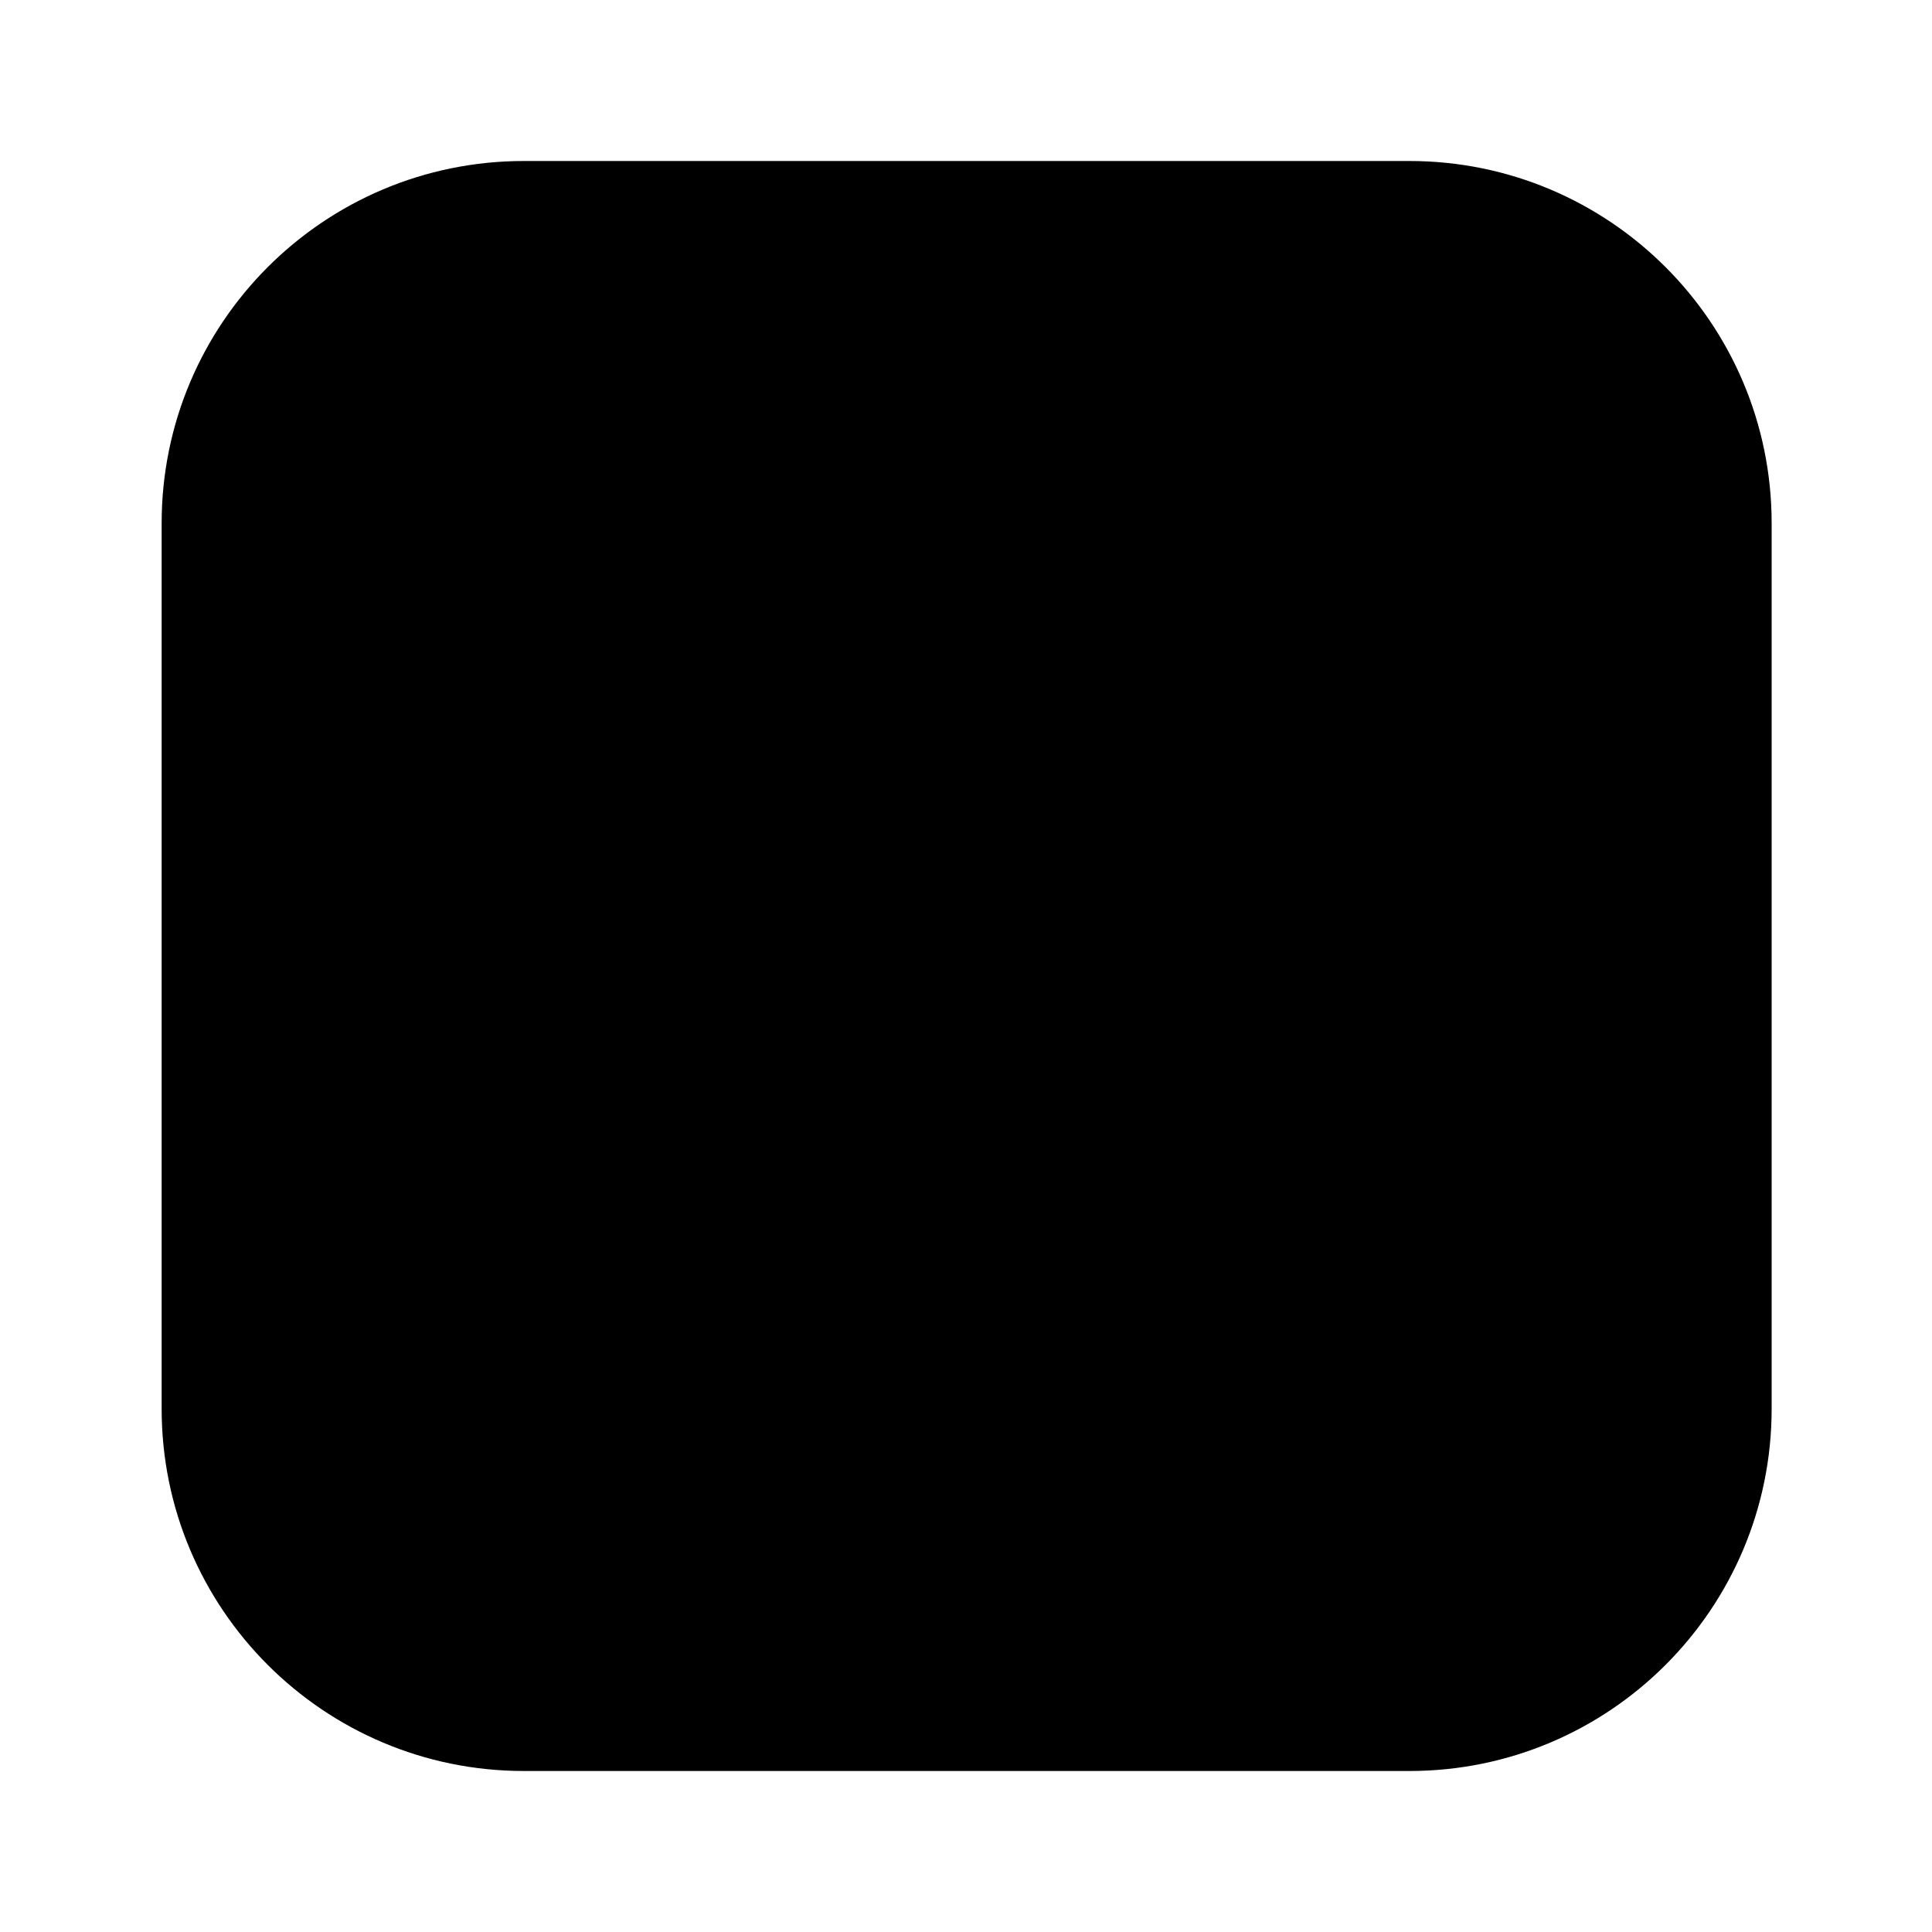
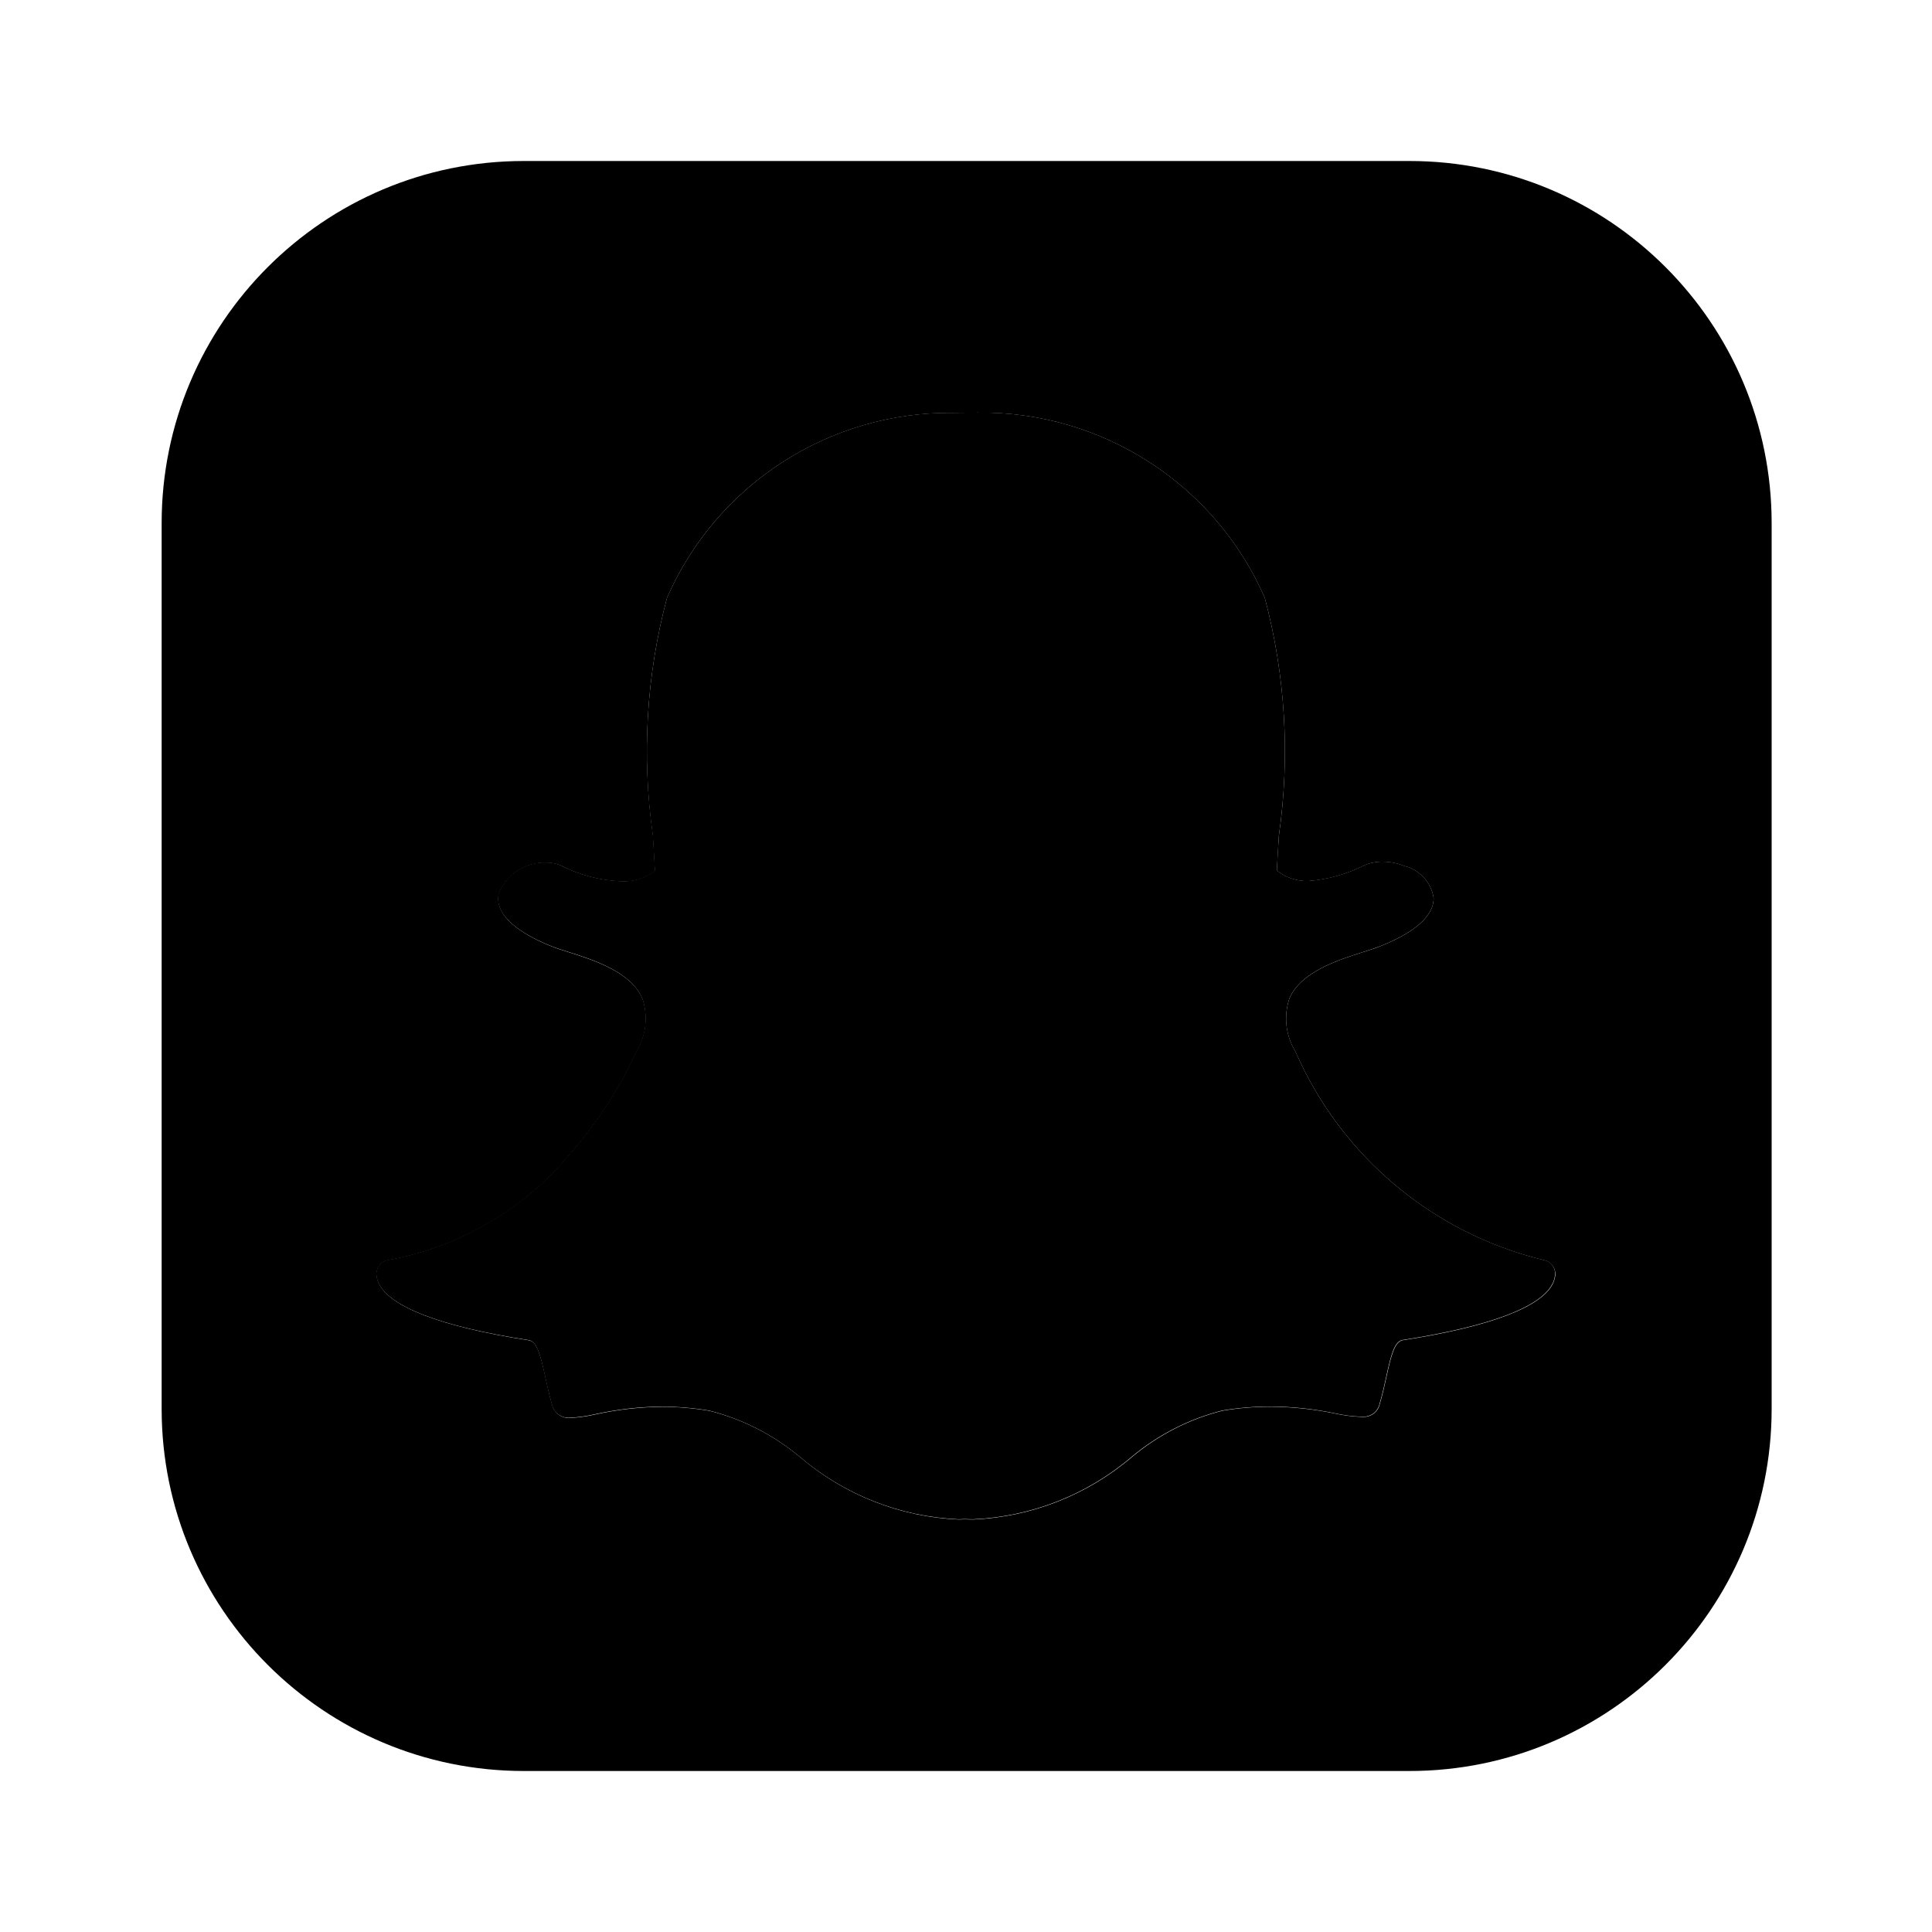
- <svg xmlns="http://www.w3.org/2000/svg" viewBox="0 0 24 24">
-   <g data-name="Brand Logos">
-     <rect width="20" height="20" x="2.008" y="2" class="uim-primary" rx="4.5" />
-     <path class="uim-tertiary" d="M19.174,15.652A4.522,4.522,0,0,1,16.095,13.07l-.004-.009a.784.784,0,0,1-.075-.657c.141-.332.607-.48.916-.578.077-.024.15-.048.207-.07.559-.221.672-.449.669-.602a.485.485,0,0,0-.367-.398l-.004-.002a.694.694,0,0,0-.261-.05.552.552,0,0,0-.229.045,1.86,1.86,0,0,1-.699.195.602.602,0,0,1-.388-.13c.007-.124.015-.253.023-.388l.003-.048a7.398,7.398,0,0,0-.176-2.954,3.843,3.843,0,0,0-3.568-2.299l-.295.003A3.837,3.837,0,0,0,8.286,7.426a7.388,7.388,0,0,0-.177,2.952q.014.219.026.438a.621.621,0,0,1-.427.131,1.796,1.796,0,0,1-.742-.196.421.421,0,0,0-.18-.036.611.611,0,0,0-.594.39c-.06.315.39.544.664.652.058.023.13.046.207.07.309.098.775.246.916.578a.785.785,0,0,1-.075.657l-.004.008a5.145,5.145,0,0,1-.783,1.217,3.818,3.818,0,0,1-2.295,1.365.176.176,0,0,0-.147.183.278.278,0,0,0,.023.095c.129.301.775.55,1.869.718.102.016.146.182.205.456.024.109.049.223.083.34a.214.214,0,0,0,.234.168,1.821,1.821,0,0,0,.311-.045,4.047,4.047,0,0,1,.82-.093,3.633,3.633,0,0,1,.591.05,2.84,2.84,0,0,1,1.124.574,3.253,3.253,0,0,0,1.969.776c.025,0,.049-.001.073-.003.03.001.07.003.111.003a3.257,3.257,0,0,0,1.971-.777,2.836,2.836,0,0,1,1.123-.574,3.637,3.637,0,0,1,.592-.05,4.097,4.097,0,0,1,.82.087,1.746,1.746,0,0,0,.311.039h.017a.204.204,0,0,0,.216-.162c.034-.116.059-.226.083-.338.059-.272.102-.438.205-.453,1.094-.169,1.74-.417,1.868-.717a.28.28,0,0,0,.023-.096A.176.176,0,0,0,19.174,15.652Z" />
-   </g>
+ <svg xmlns="http://www.w3.org/2000/svg" enable-background="new 0 0 24 24" viewBox="0 0 24 24">
+   <path class="uim-tertiary" d="M19.174,15.652c-1.373-0.333-2.512-1.288-3.078-2.582l-0.004-0.009c-0.121-0.197-0.148-0.438-0.075-0.657c0.141-0.332,0.607-0.48,0.916-0.578c0.077-0.024,0.15-0.048,0.207-0.07c0.559-0.221,0.672-0.449,0.669-0.602c-0.03-0.195-0.175-0.352-0.367-0.398l-0.004-0.002c-0.083-0.033-0.172-0.05-0.261-0.05c-0.079-0.001-0.157,0.014-0.229,0.045c-0.218,0.11-0.456,0.176-0.699,0.195c-0.14,0.003-0.278-0.043-0.388-0.13c0.007-0.124,0.015-0.253,0.023-0.388l0.003-0.048c0.141-0.987,0.081-1.991-0.176-2.954c-0.62-1.413-2.025-2.318-3.568-2.299l-0.295,0.003c-1.541-0.019-2.944,0.886-3.562,2.297c-0.257,0.962-0.317,1.966-0.177,2.952c0.009,0.146,0.018,0.292,0.026,0.438c-0.121,0.095-0.274,0.142-0.427,0.131c-0.259-0.011-0.512-0.078-0.742-0.196c-0.057-0.025-0.118-0.037-0.18-0.036c-0.261-0.01-0.499,0.146-0.594,0.39c-0.06,0.315,0.39,0.544,0.664,0.652c0.058,0.023,0.13,0.046,0.207,0.07c0.309,0.098,0.775,0.246,0.916,0.578c0.073,0.219,0.046,0.46-0.075,0.657l-0.004,0.008c-0.202,0.441-0.466,0.85-0.783,1.217c-0.576,0.716-1.391,1.201-2.295,1.365c-0.089,0.015-0.152,0.094-0.147,0.183c0.002,0.033,0.01,0.065,0.023,0.095c0.129,0.301,0.775,0.55,1.869,0.718c0.102,0.016,0.146,0.182,0.205,0.456c0.024,0.109,0.049,0.223,0.083,0.34c0.023,0.108,0.124,0.18,0.234,0.168c0.105-0.006,0.209-0.021,0.311-0.045c0.27-0.059,0.544-0.09,0.82-0.093c0.198,0.001,0.396,0.017,0.591,0.05c0.413,0.105,0.797,0.301,1.124,0.574c0.552,0.471,1.245,0.744,1.969,0.776c0.025,0,0.049-0.001,0.073-0.003c0.03,0.001,0.07,0.003,0.111,0.003c0.725-0.032,1.419-0.305,1.971-0.777c0.327-0.273,0.71-0.469,1.123-0.574c0.196-0.033,0.393-0.049,0.592-0.05c0.276,0.001,0.551,0.03,0.82,0.087c0.102,0.022,0.207,0.036,0.311,0.039h0.017c0.103,0.008,0.195-0.061,0.216-0.162c0.034-0.116,0.059-0.226,0.083-0.338c0.059-0.272,0.102-0.438,0.205-0.453c1.094-0.169,1.74-0.417,1.868-0.717c0.013-0.03,0.021-0.063,0.023-0.096C19.325,15.745,19.262,15.666,19.174,15.652z" />
+   <path class="uim-primary" d="M17.508,2h-11c-2.485,0-4.5,2.015-4.5,4.5v11c0,2.485,2.015,4.5,4.5,4.5h11c2.485,0,4.5-2.015,4.5-4.5v-11C22.008,4.015,19.993,2,17.508,2z M19.297,15.931c-0.128,0.299-0.774,0.548-1.868,0.717c-0.103,0.016-0.146,0.182-0.205,0.453c-0.024,0.112-0.049,0.222-0.083,0.338c-0.021,0.101-0.114,0.17-0.216,0.162h-0.017c-0.105-0.004-0.209-0.017-0.311-0.039c-0.27-0.057-0.545-0.086-0.82-0.087c-0.198,0-0.396,0.017-0.592,0.05c-0.413,0.104-0.796,0.301-1.123,0.574c-0.552,0.471-1.246,0.745-1.971,0.777c-0.042,0-0.081-0.001-0.111-0.003c-0.024,0.002-0.049,0.003-0.073,0.003c-0.725-0.032-1.418-0.305-1.969-0.776c-0.327-0.273-0.711-0.47-1.124-0.574c-0.195-0.033-0.393-0.05-0.591-0.05c-0.276,0.003-0.551,0.034-0.82,0.093c-0.102,0.024-0.206,0.039-0.311,0.045c-0.109,0.012-0.21-0.06-0.234-0.168c-0.035-0.117-0.059-0.231-0.083-0.34c-0.06-0.273-0.103-0.44-0.205-0.456c-1.094-0.169-1.74-0.417-1.869-0.718c-0.013-0.03-0.021-0.062-0.023-0.095c-0.005-0.09,0.058-0.169,0.147-0.183c0.904-0.164,1.719-0.648,2.295-1.365c0.317-0.367,0.581-0.776,0.783-1.217l0.004-0.008c0.121-0.197,0.148-0.438,0.075-0.657c-0.141-0.332-0.608-0.48-0.916-0.578c-0.077-0.024-0.149-0.047-0.207-0.07c-0.274-0.108-0.724-0.337-0.664-0.652c0.094-0.244,0.333-0.4,0.594-0.39c0.062-0.001,0.123,0.011,0.18,0.036c0.23,0.118,0.484,0.185,0.742,0.196c0.154,0.011,0.306-0.036,0.427-0.131c-0.008-0.146-0.017-0.292-0.026-0.438C7.969,9.392,8.029,8.388,8.286,7.426c0.618-1.412,2.021-2.316,3.562-2.297l0.295-0.003c1.543-0.02,2.948,0.886,3.568,2.299c0.257,0.963,0.317,1.968,0.176,2.954l-0.003,0.048c-0.009,0.136-0.017,0.264-0.023,0.388c0.11,0.087,0.247,0.133,0.388,0.13c0.244-0.018,0.481-0.085,0.699-0.195c0.072-0.031,0.15-0.047,0.229-0.045c0.089-0,0.178,0.017,0.261,0.05l0.004,0.002c0.192,0.046,0.337,0.203,0.367,0.398c0.003,0.153-0.111,0.381-0.669,0.602c-0.057,0.023-0.13,0.046-0.207,0.07c-0.309,0.098-0.775,0.246-0.916,0.578c-0.073,0.219-0.046,0.46,0.075,0.657l0.004,0.009c0.567,1.294,1.705,2.249,3.078,2.582c0.088,0.015,0.152,0.094,0.147,0.183C19.318,15.868,19.31,15.9,19.297,15.931z" />
</svg>
